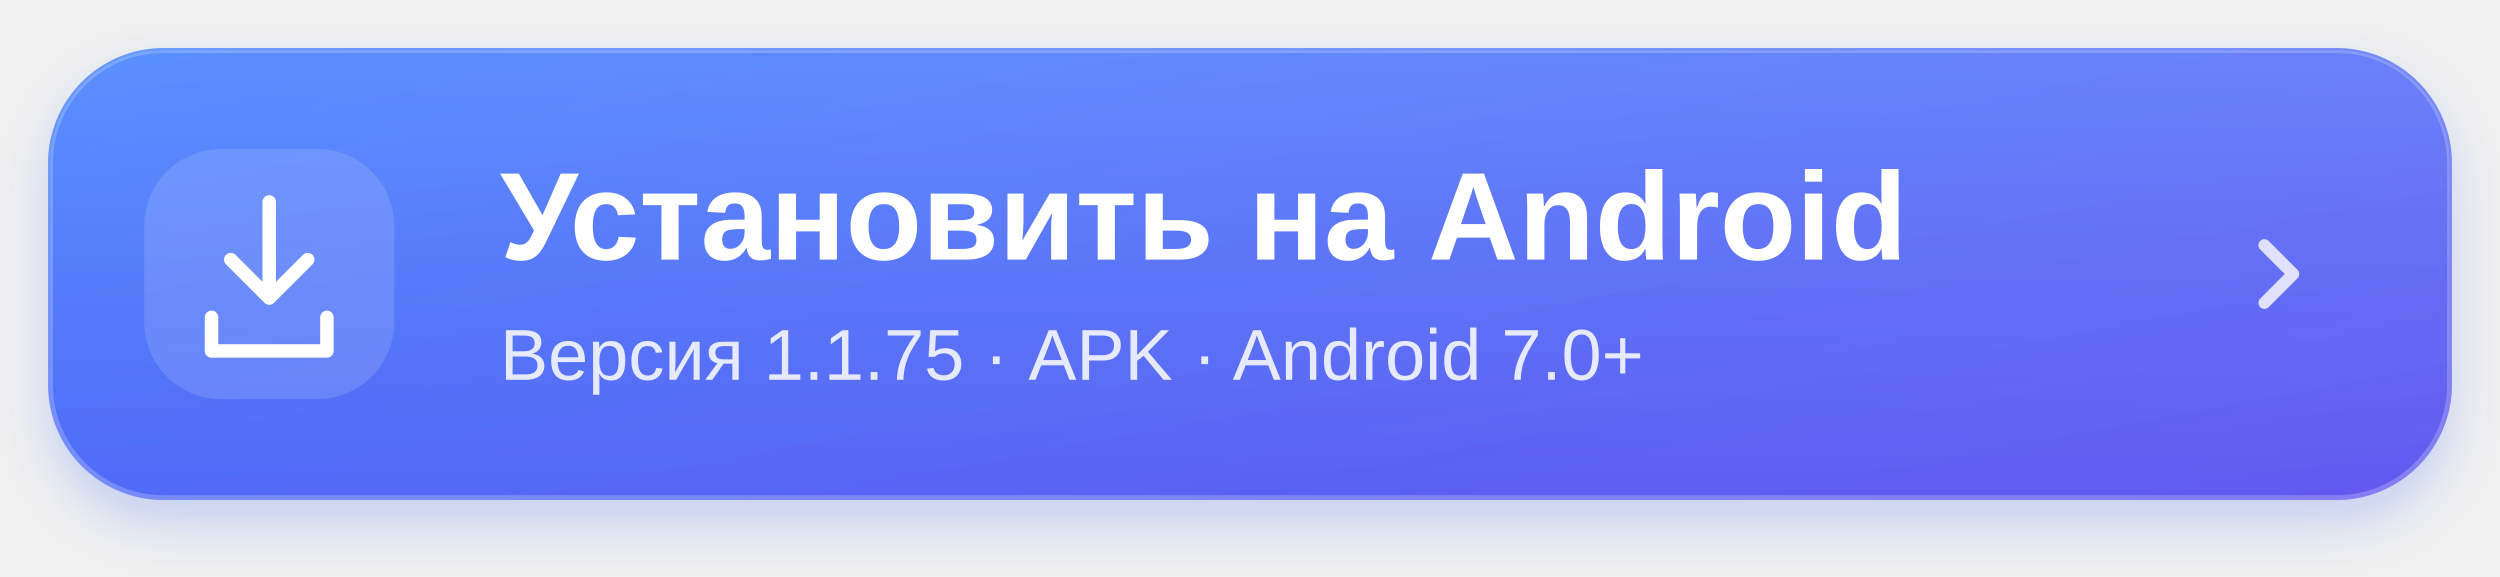
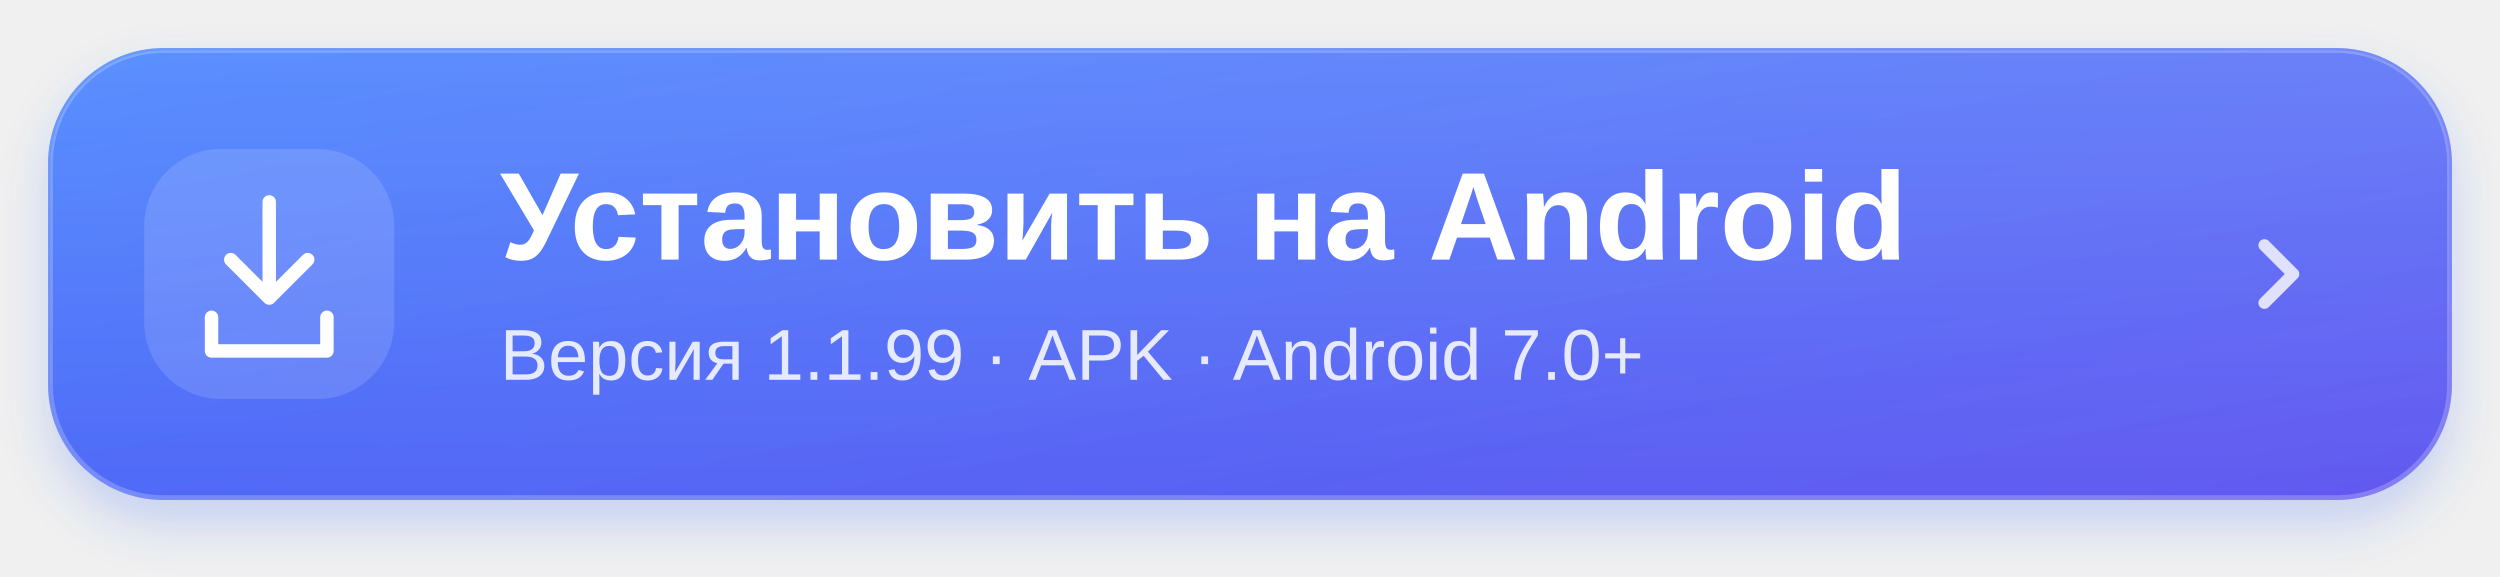
<svg xmlns="http://www.w3.org/2000/svg" width="520" height="120" viewBox="0 0 520 120" role="img" aria-labelledby="title desc">
  <defs>
    <linearGradient id="blue" x1="0" y1="0" x2="1" y2="1">
      <stop stop-color="#3d7cff" />
      <stop offset="1" stop-color="#6358ef" />
    </linearGradient>
    <linearGradient id="shine" x1="0" y1="0" x2="0" y2="1">
      <stop stop-color="white" stop-opacity=".15" />
      <stop offset="1" stop-color="white" stop-opacity="0" />
    </linearGradient>
    <filter id="shadow" x="-10%" y="-30%" width="120%" height="180%">
      <feDropShadow dx="0" dy="5" stdDeviation="5" flood-color="#3568f5" flood-opacity=".23" />
    </filter>
  </defs>
  <rect x="10" y="10" width="500" height="94" rx="24" fill="url(#blue)" filter="url(#shadow)" />
  <rect x="10.5" y="10.5" width="499" height="93" rx="23.5" fill="url(#shine)" stroke="white" stroke-opacity=".22" />
  <rect x="30" y="31" width="52" height="52" rx="16" fill="white" fill-opacity=".13" />
  <g fill="none" stroke="white" stroke-width="2.8" stroke-linecap="round" stroke-linejoin="round">
    <path d="M56 42v20m-8-8 8 8 8-8M44 66v7h24v-7" />
  </g>
  <g fill="white" font-family="-apple-system,BlinkMacSystemFont,Segoe UI,Arial,sans-serif">
    <text x="104" y="54" font-size="26" font-weight="700">Установить на Android</text>
-     <text x="104" y="79" font-size="15" opacity=".85">Версия 1.1.75 · APK · Android 7.0+</text>
+     <text x="104" y="79" font-size="15" opacity=".85">Версия 1.1.99 · APK · Android 7.0+</text>
  </g>
  <path d="m471 51 6 6-6 6" fill="none" stroke="white" stroke-opacity=".8" stroke-width="2.5" stroke-linecap="round" stroke-linejoin="round" />
</svg>
